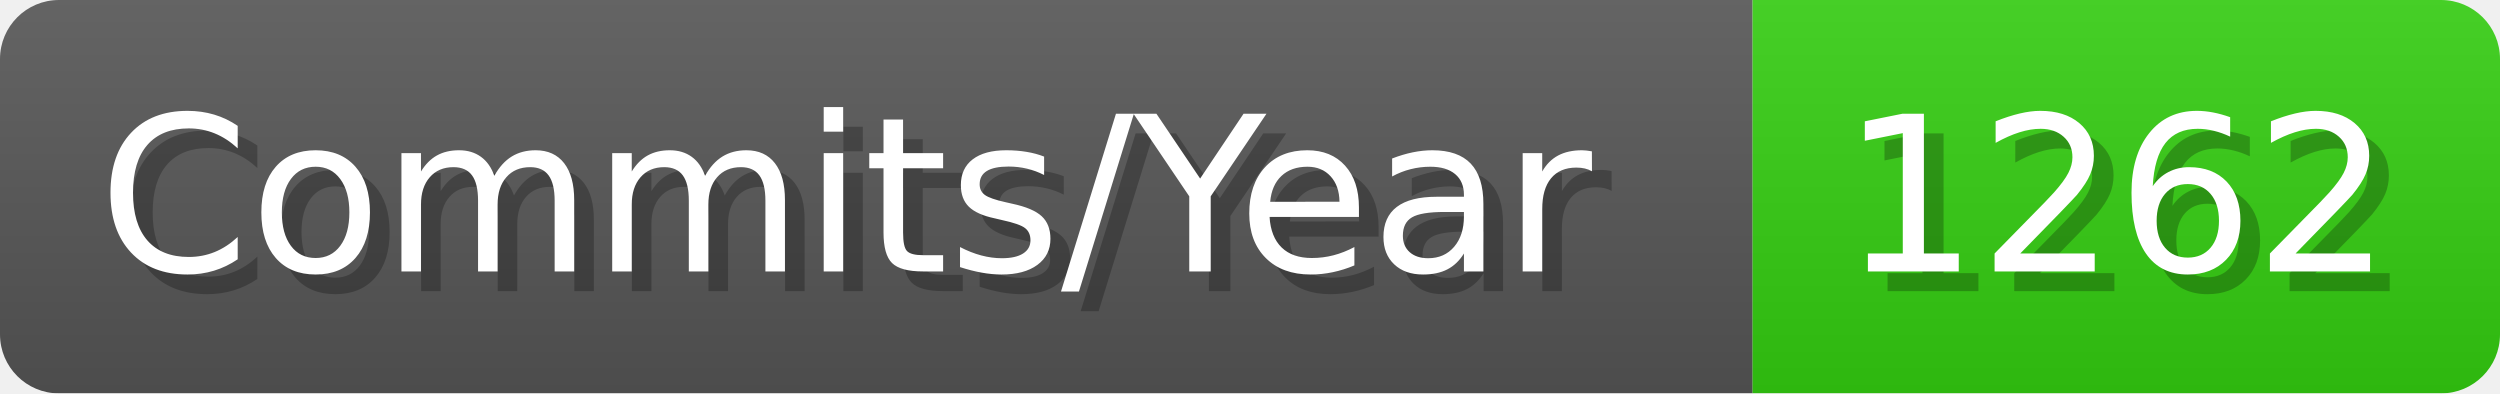
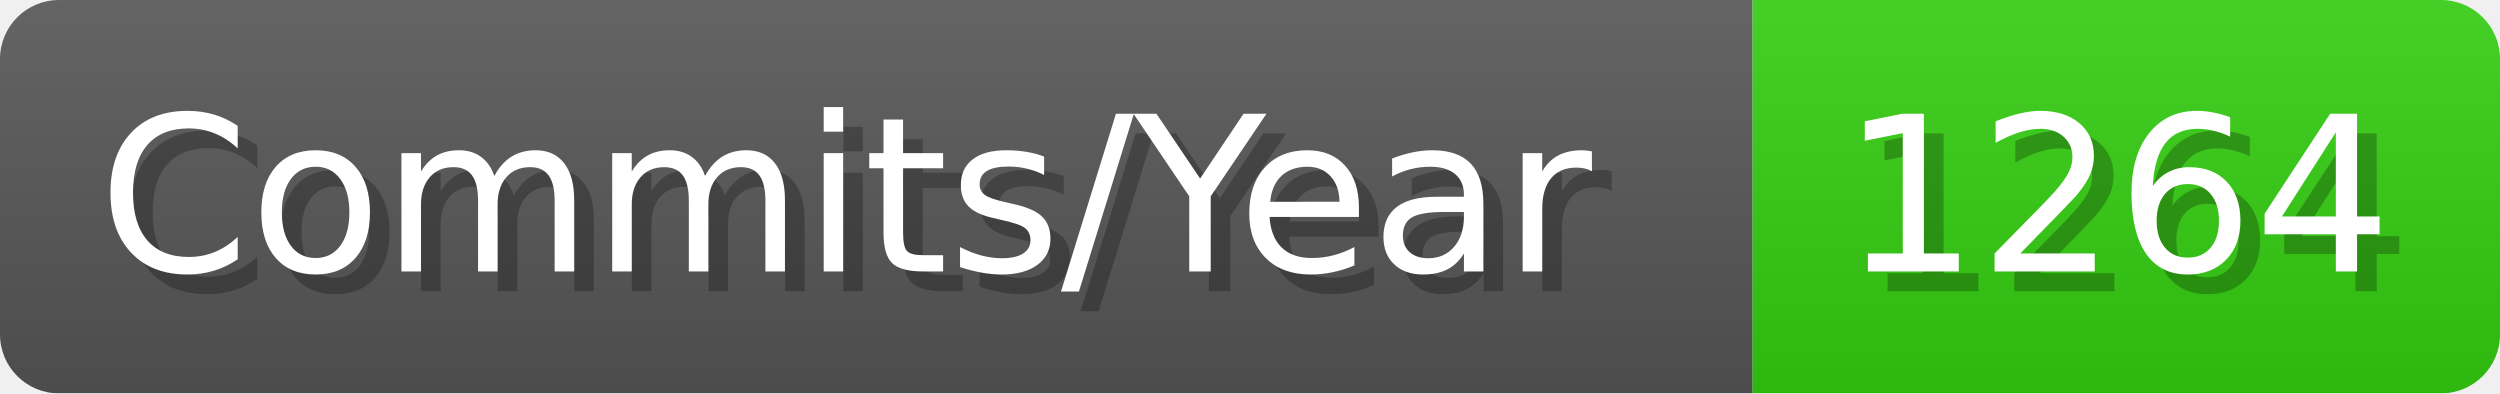
- <svg xmlns="http://www.w3.org/2000/svg" width="127.1" height="20" viewBox="0 0 1271 200" role="img" aria-label="Commits/Year: 1262">
+ <svg xmlns="http://www.w3.org/2000/svg" width="127.1" height="20" viewBox="0 0 1271 200" role="img" aria-label="Commits/Year: 1264">
  <linearGradient id="aUPdi" x2="0" y2="100%">
    <stop offset="0" stop-opacity=".1" stop-color="#EEE" />
    <stop offset="1" stop-opacity=".1" />
  </linearGradient>
  <mask id="WfAiQ">
    <rect width="1271" height="200" rx="30" fill="#FFF" />
  </mask>
  <g mask="url(#WfAiQ)">
    <rect width="891" height="200" fill="#555" />
    <rect width="380" height="200" fill="#3C1" x="891" />
    <rect width="1271" height="200" fill="url(#aUPdi)" />
  </g>
  <g aria-hidden="true" fill="#fff" text-anchor="start" font-family="Verdana,DejaVu Sans,sans-serif" font-size="110">
    <text x="60" y="148" textLength="791" fill="#000" opacity="0.25">Commits/Year</text>
    <text x="50" y="138" textLength="791">Commits/Year</text>
-     <text x="946" y="148" textLength="280" fill="#000" opacity="0.25">1262</text>
-     <text x="936" y="138" textLength="280">1262</text>
+     <text x="946" y="148" textLength="280" fill="#000" opacity="0.25">1264</text>
+     <text x="936" y="138" textLength="280">1264</text>
  </g>
</svg>
